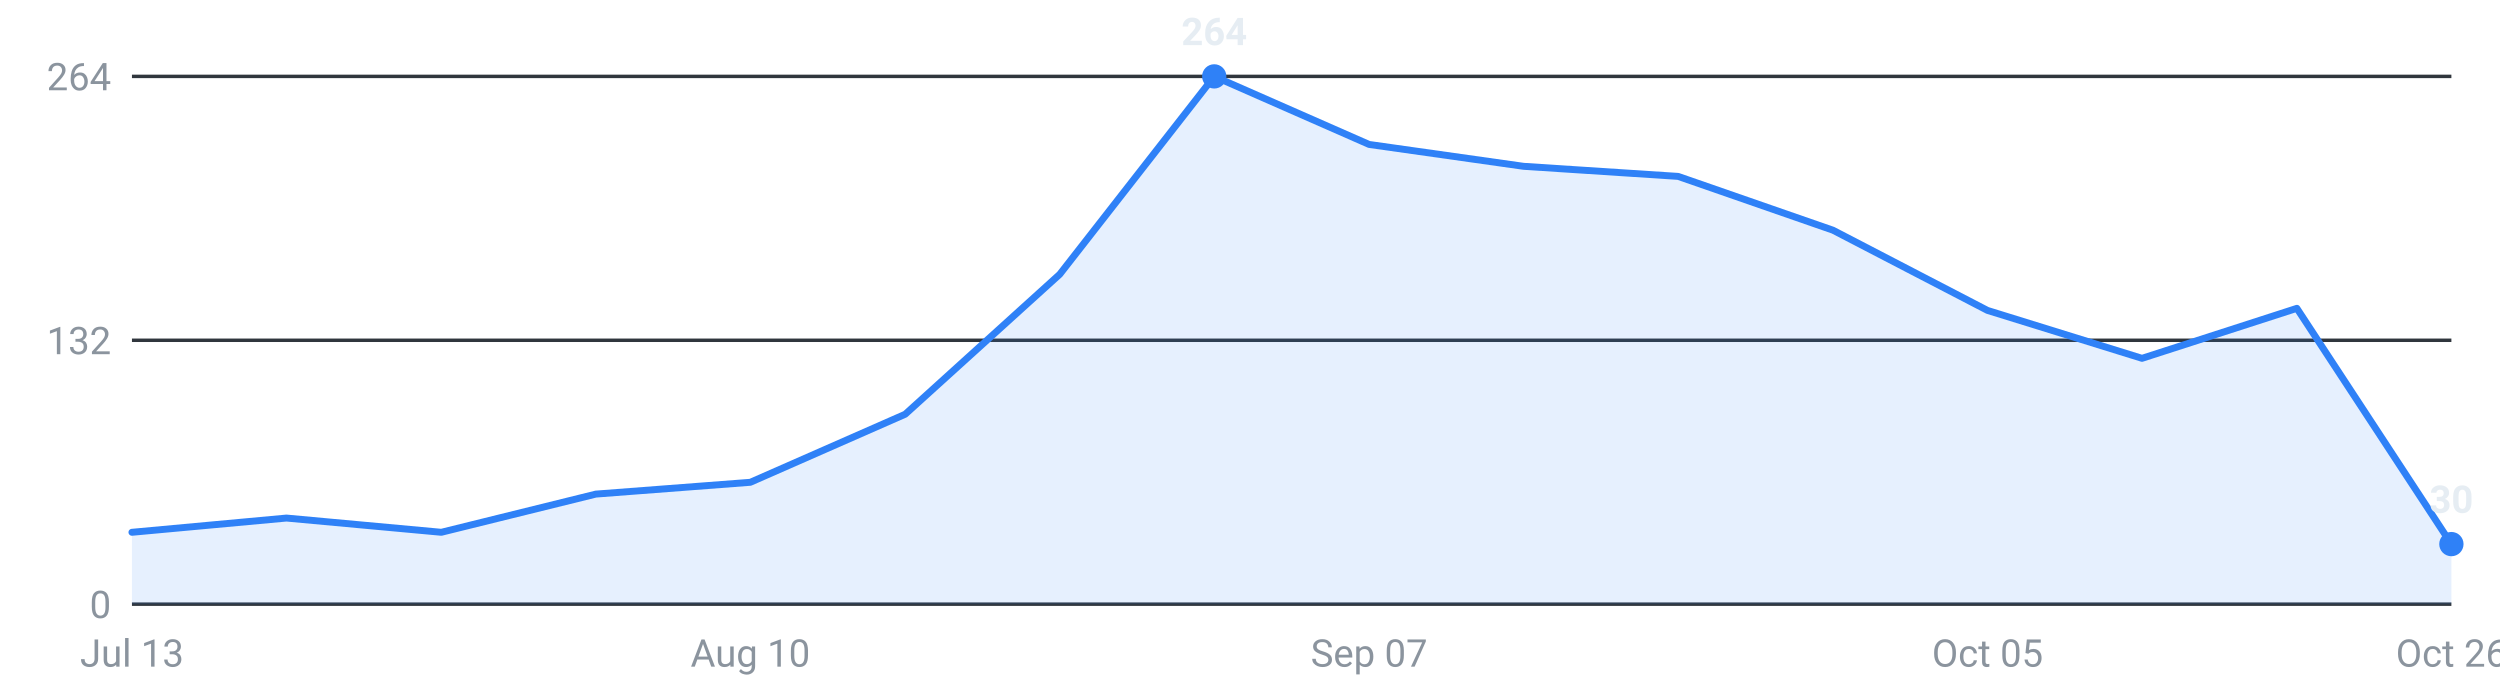
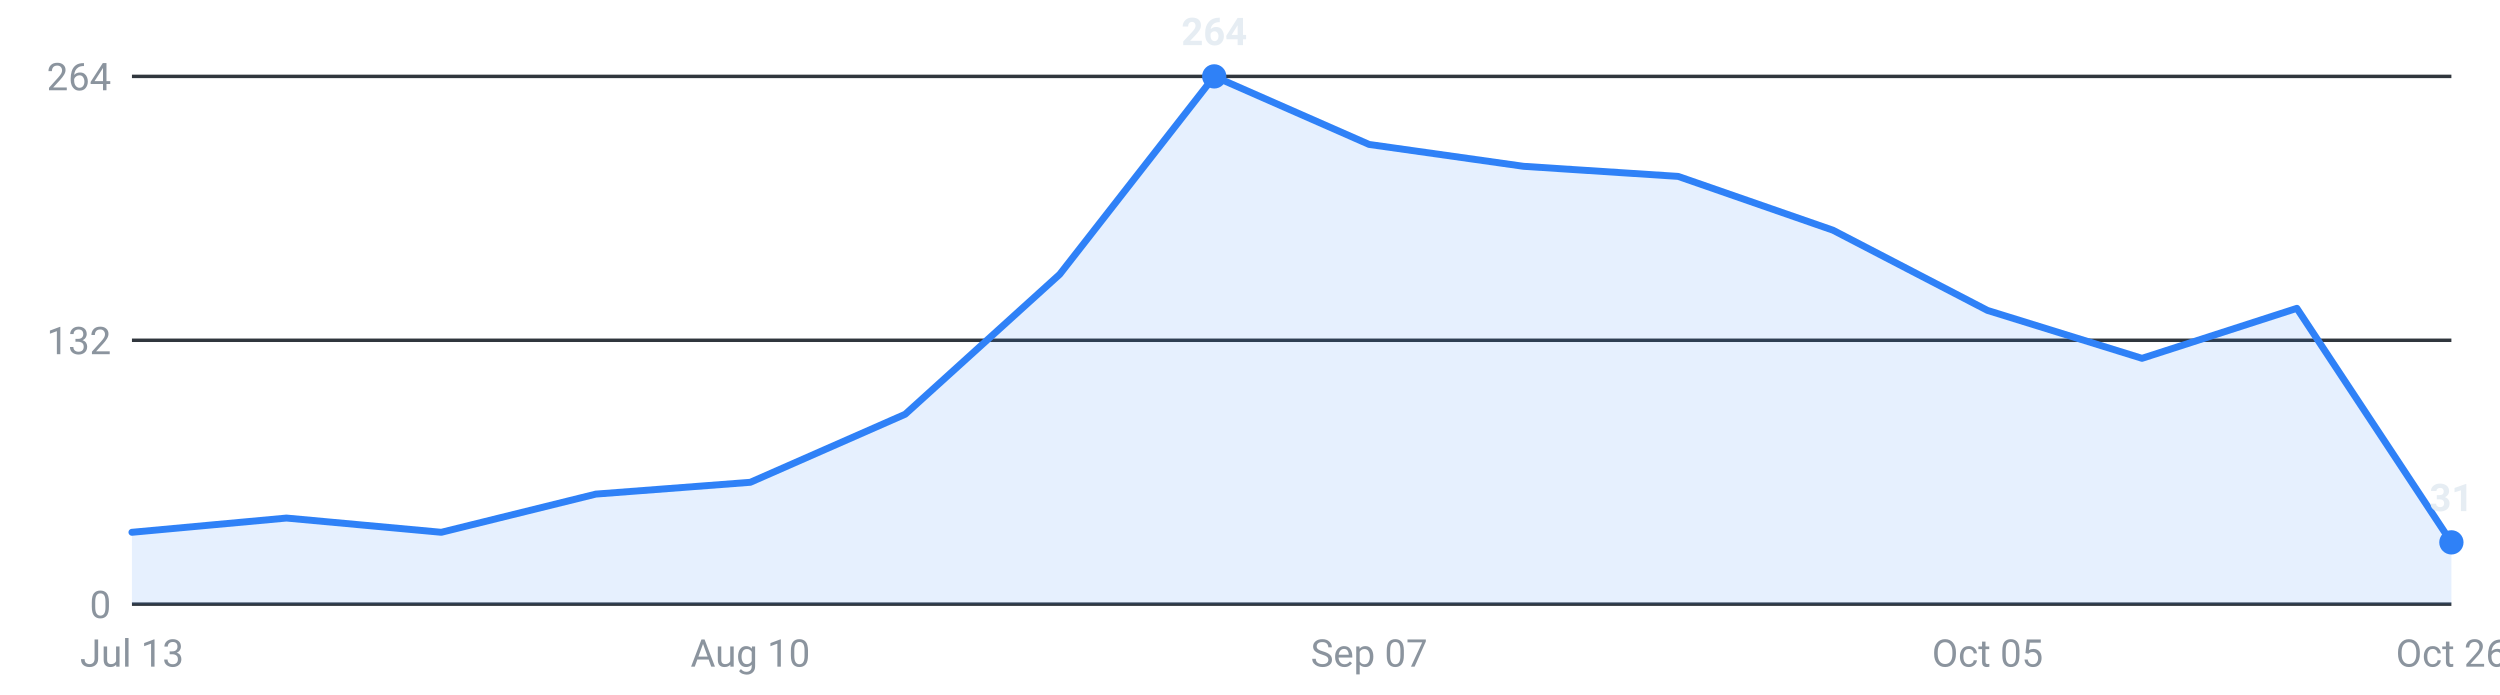
<svg xmlns="http://www.w3.org/2000/svg" viewBox="0 0 720 200" width="720" height="200" role="img" aria-label="Internships posted per week, last 16 weeks">
  <g font-family="-apple-system,Segoe UI,Roboto,sans-serif" font-size="11">
    <line x1="38" y1="174.0" x2="706" y2="174.0" stroke="#30363d" stroke-width="1" />
    <text x="32" y="178.0" text-anchor="end" fill="#8b949e">0</text>
    <line x1="38" y1="98.0" x2="706" y2="98.0" stroke="#30363d" stroke-width="1" />
    <text x="32" y="102.0" text-anchor="end" fill="#8b949e">132</text>
    <line x1="38" y1="22.0" x2="706" y2="22.0" stroke="#30363d" stroke-width="1" />
    <text x="32" y="26.0" text-anchor="end" fill="#8b949e">264</text>
-     <path d="M38.0,174 L38.0,153.3 L82.5,149.2 L127.1,153.3 L171.6,142.3 L216.1,138.9 L260.7,119.3 L305.2,79.0 L349.7,22.0 L394.3,41.6 L438.8,47.9 L483.3,50.8 L527.9,66.3 L572.4,89.4 L616.9,103.2 L661.5,88.8 L706.0,156.7 L706.0,174 Z" fill="#2f81f7" fill-opacity="0.12" />
-     <polyline points="38.0,153.3 82.5,149.2 127.1,153.3 171.6,142.3 216.1,138.9 260.7,119.3 305.2,79.0 349.7,22.0 394.3,41.6 438.8,47.9 483.3,50.8 527.9,66.3 572.4,89.4 616.9,103.2 661.5,88.8 706.0,156.7" fill="none" stroke="#2f81f7" stroke-width="2" stroke-linejoin="round" stroke-linecap="round" />
-     <circle cx="706.0" cy="156.7" r="3.5" fill="#2f81f7" />
-     <text x="706.0" y="147.7" text-anchor="middle" fill="#e6edf3" font-weight="600">30</text>
+     <path d="M38.0,174 L38.0,153.3 L82.5,149.2 L127.1,153.3 L171.6,142.3 L216.1,138.9 L260.7,119.3 L305.2,79.0 L349.7,22.0 L394.3,41.6 L438.8,47.9 L483.3,50.8 L527.9,66.3 L572.4,89.4 L616.9,103.2 L661.5,88.8 L706.0,156.2 L706.0,174 Z" fill="#2f81f7" fill-opacity="0.12" />
+     <polyline points="38.0,153.3 82.5,149.2 127.1,153.3 171.6,142.3 216.1,138.9 260.7,119.3 305.2,79.0 349.7,22.0 394.3,41.6 438.8,47.9 483.3,50.8 527.9,66.3 572.4,89.4 616.9,103.2 661.5,88.8 706.0,156.2" fill="none" stroke="#2f81f7" stroke-width="2" stroke-linejoin="round" stroke-linecap="round" />
+     <circle cx="706.0" cy="156.2" r="3.5" fill="#2f81f7" />
+     <text x="706.0" y="147.2" text-anchor="middle" fill="#e6edf3" font-weight="600">31</text>
    <circle cx="349.7" cy="22.0" r="3.5" fill="#2f81f7" />
    <text x="349.7" y="13.0" text-anchor="middle" fill="#e6edf3" font-weight="600">264</text>
    <text x="38.0" y="192" text-anchor="middle" fill="#8b949e">Jul 13</text>
    <text x="216.1" y="192" text-anchor="middle" fill="#8b949e">Aug 10</text>
    <text x="394.3" y="192" text-anchor="middle" fill="#8b949e">Sep 07</text>
    <text x="572.4" y="192" text-anchor="middle" fill="#8b949e">Oct 05</text>
    <text x="706.0" y="192" text-anchor="middle" fill="#8b949e">Oct 26</text>
  </g>
</svg>
